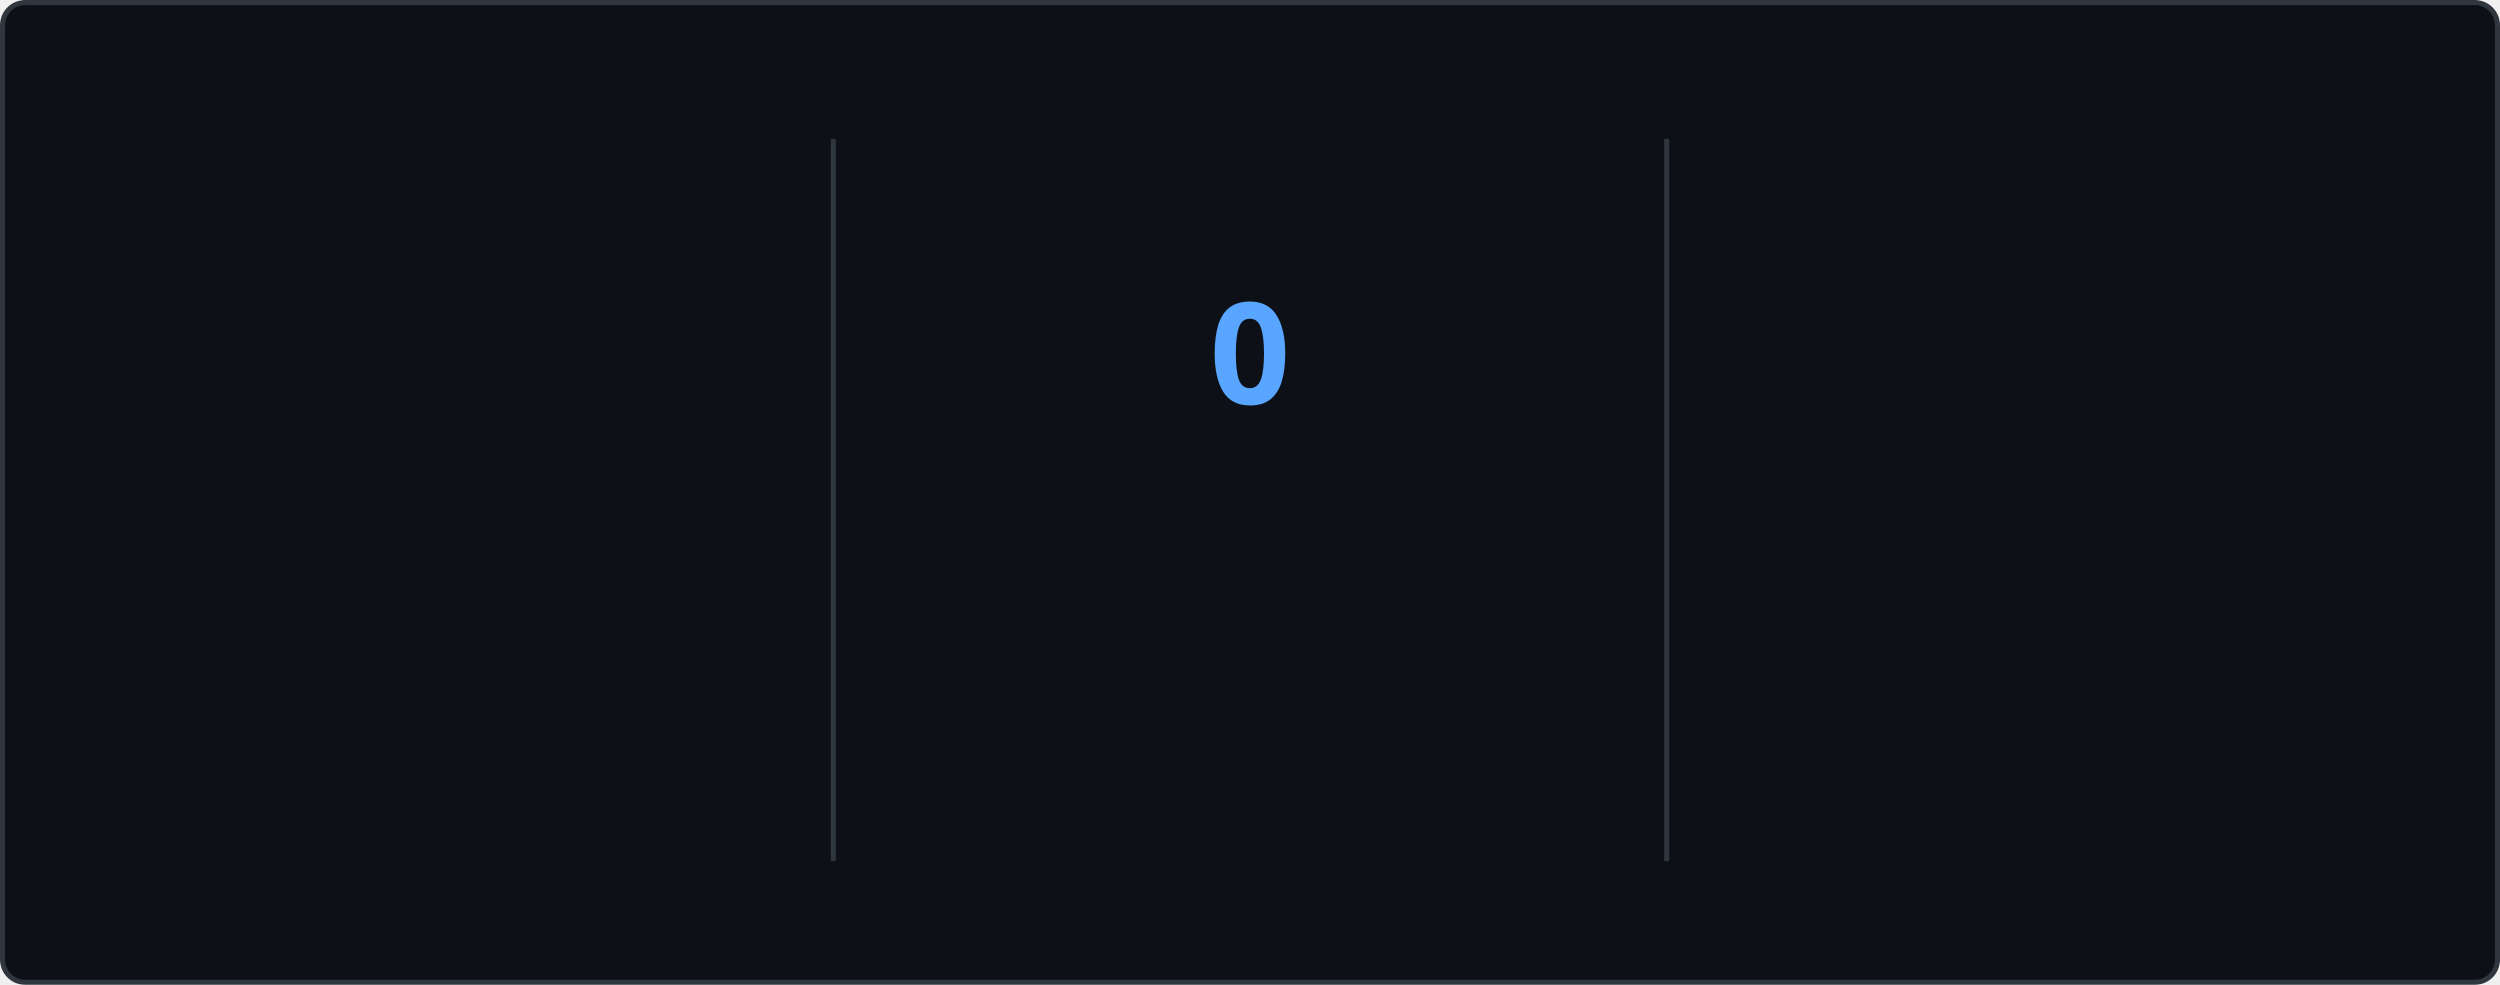
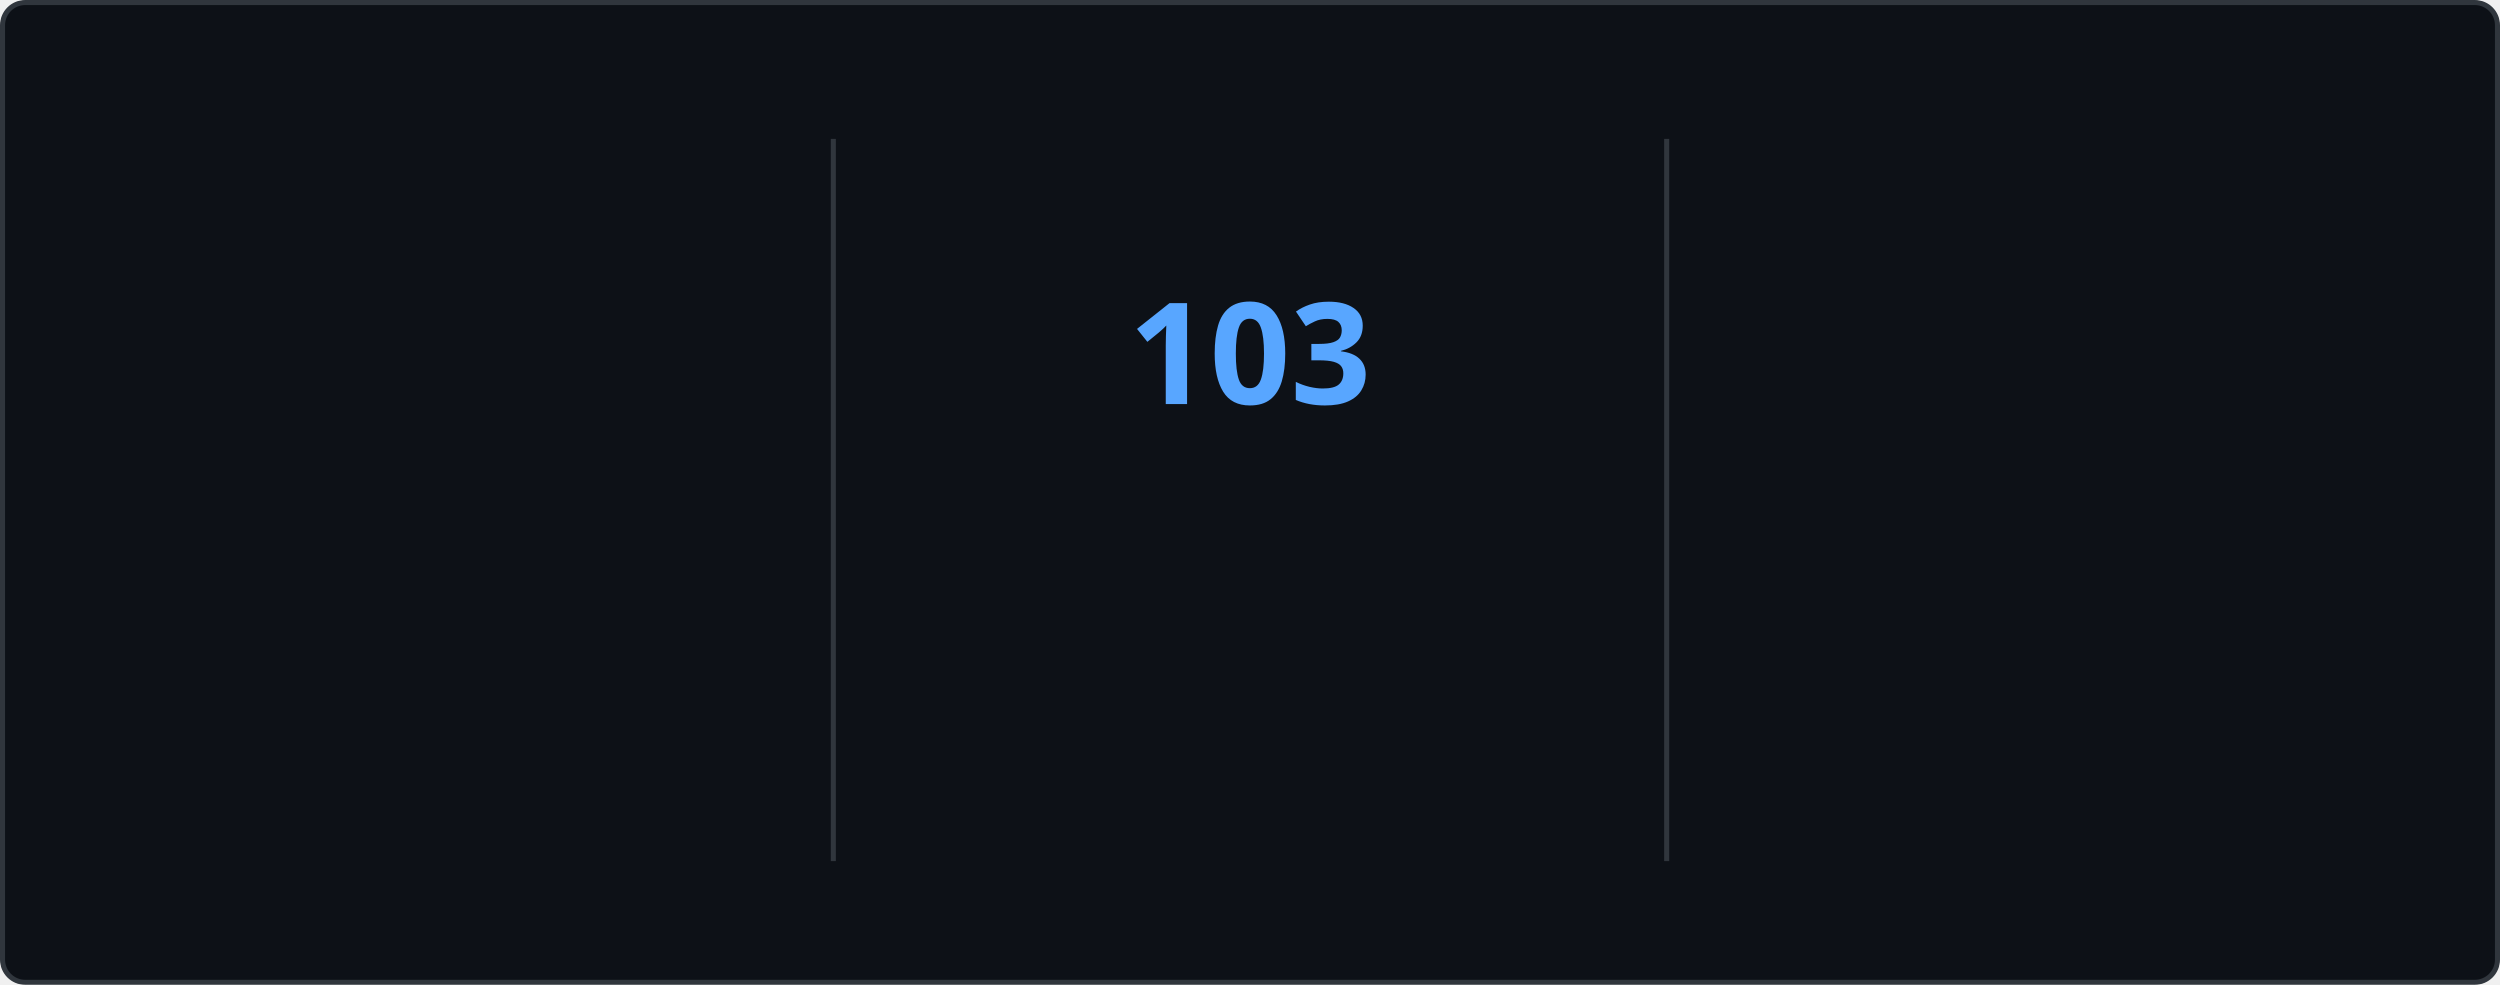
<svg xmlns="http://www.w3.org/2000/svg" style="isolation: isolate" viewBox="0 0 495 195" width="495px" height="195px" direction="ltr">
  <style>
    @keyframes currstreak {
      0% { font-size: 3px; opacity: 0.2; }
      80% { font-size: 34px; opacity: 1; }
      100% { font-size: 28px; opacity: 1; }
    }
    @keyframes fadein {
      0% { opacity: 0; }
      100% { opacity: 1; }
    }
    .big-number {
      font-family: "Segoe UI", Ubuntu, sans-serif;
      font-weight: 700;
      font-size: 28px;
      fill: #e6edf3;
    }
    .label {
      font-family: "Segoe UI", Ubuntu, sans-serif;
      font-weight: 400;
      font-size: 14px;
      fill: #e6edf3;
    }
    .range-text {
      font-family: "Segoe UI", Ubuntu, sans-serif;
      font-weight: 400;
      font-size: 12px;
      fill: #8b949e;
    }
    .current-streak-num {
      font-family: "Segoe UI", Ubuntu, sans-serif;
      font-weight: 700;
      font-size: 28px;
      fill: #58a6ff;
    }</style>
  <defs>
    <clipPath id="outer_rectangle">
      <rect width="495" height="195" rx="4.5" />
    </clipPath>
    <mask id="mask_out_ring_behind_fire">
      <rect width="495" height="195" fill="white" />
      <ellipse id="mask-ellipse" cx="247.5" cy="32" rx="13" ry="18" fill="black" />
    </mask>
  </defs>
  <g clip-path="url(#outer_rectangle)">
    <g style="isolation: isolate">
      <rect fill="#0d1117" rx="4.5" x="0.5" y="0.5" width="494" height="194" stroke="#30363d" />
    </g>
    <g style="isolation: isolate">
      <line x1="165" y1="28" x2="165" y2="170" vector-effect="non-scaling-stroke" stroke-width="1" stroke="#30363d" stroke-linejoin="miter" stroke-linecap="square" stroke-miterlimit="3" />
      <line x1="330" y1="28" x2="330" y2="170" vector-effect="non-scaling-stroke" stroke-width="1" stroke="#30363d" stroke-linejoin="miter" stroke-linecap="square" stroke-miterlimit="3" />
    </g>
    <g style="isolation: isolate">
      <g transform="translate(82.5, 48)">
        <text x="0" y="32" stroke-width="0" text-anchor="middle" class="big-number" style="opacity: 0; animation: fadein 0.5s linear forwards 0.6s">
            7.3K
          </text>
      </g>
      <g transform="translate(82.5, 84)">
        <text x="0" y="32" stroke-width="0" text-anchor="middle" class="label" style="opacity: 0; animation: fadein 0.5s linear forwards 0.7s">
            Total Contributions
          </text>
      </g>
      <g transform="translate(82.5, 114)">
        <text x="0" y="32" stroke-width="0" text-anchor="middle" class="range-text" style="opacity: 0; animation: fadein 0.5s linear forwards 0.8s">
            Oct 19 - Present
          </text>
      </g>
    </g>
    <g style="isolation: isolate">
      <g mask="url(#mask_out_ring_behind_fire)">
        <circle cx="247.5" cy="71" r="40" fill="none" stroke="#e6edf3" stroke-width="5" style="opacity: 0; animation: fadein 0.5s linear forwards 0.4s" />
      </g>
      <g transform="translate(247.5, 19.5)" stroke-opacity="0" style="opacity: 0; animation: fadein 0.5s linear forwards 0.6s">
        <path d="M -12 -0.5 L 15 -0.5 L 15 23.5 L -12 23.5 L -12 -0.5 Z" fill="none" />
        <path d="M 1.5 0.67 C 1.5 0.67 2.24 3.32 2.24 5.47 C 2.24 7.53 0.89 9.2 -1.17 9.2 C -3.23 9.2 -4.79 7.53 -4.79 5.47 L -4.76 5.11 C -6.78 7.51 -8 10.62 -8 13.99 C -8 18.41 -4.42 22 0 22 C 4.42 22 8 18.41 8 13.99 C 8 8.6 5.41 3.79 1.5 0.67 Z M -0.29 19 C -2.07 19 -3.51 17.6 -3.51 15.86 C -3.51 14.24 -2.46 13.1 -0.7 12.74 C 1.07 12.38 2.9 11.53 3.92 10.16 C 4.31 11.45 4.51 12.81 4.51 14.2 C 4.51 16.85 2.36 19 -0.29 19 Z" fill="#e6edf3" stroke-opacity="0" />
      </g>
      <g transform="translate(247.5, 48)">
        <text x="0" y="32" stroke-width="0" text-anchor="middle" class="current-streak-num" style="animation: currstreak 0.6s linear forwards">
-             0
+             103
          </text>
      </g>
      <g transform="translate(247.5, 108)">
        <text x="0" y="32" stroke-width="0" text-anchor="middle" class="label" style="opacity: 0; animation: fadein 0.5s linear forwards 0.9s">
            Current Streak
          </text>
      </g>
      <g transform="translate(247.5, 145)">
        <text x="0" y="21" stroke-width="0" text-anchor="middle" class="range-text" style="opacity: 0; animation: fadein 0.5s linear forwards 0.9s">
-             0 days
+             Jul 12 - Oct 22
          </text>
      </g>
    </g>
    <g style="isolation: isolate">
      <g transform="translate(412.5, 48)">
        <text x="0" y="32" stroke-width="0" text-anchor="middle" class="big-number" style="opacity: 0; animation: fadein 0.5s linear forwards 1.2s">
-             102
+             103
          </text>
      </g>
      <g transform="translate(412.5, 84)">
        <text x="0" y="32" stroke-width="0" text-anchor="middle" class="label" style="opacity: 0; animation: fadein 0.5s linear forwards 1.3s">
            Longest Streak
          </text>
      </g>
      <g transform="translate(412.5, 114)">
        <text x="0" y="32" stroke-width="0" text-anchor="middle" class="range-text" style="opacity: 0; animation: fadein 0.5s linear forwards 1.4s">
-             Jul 12 - Oct 21
+             Jul 12 - Oct 22
          </text>
      </g>
    </g>
  </g>
</svg>
